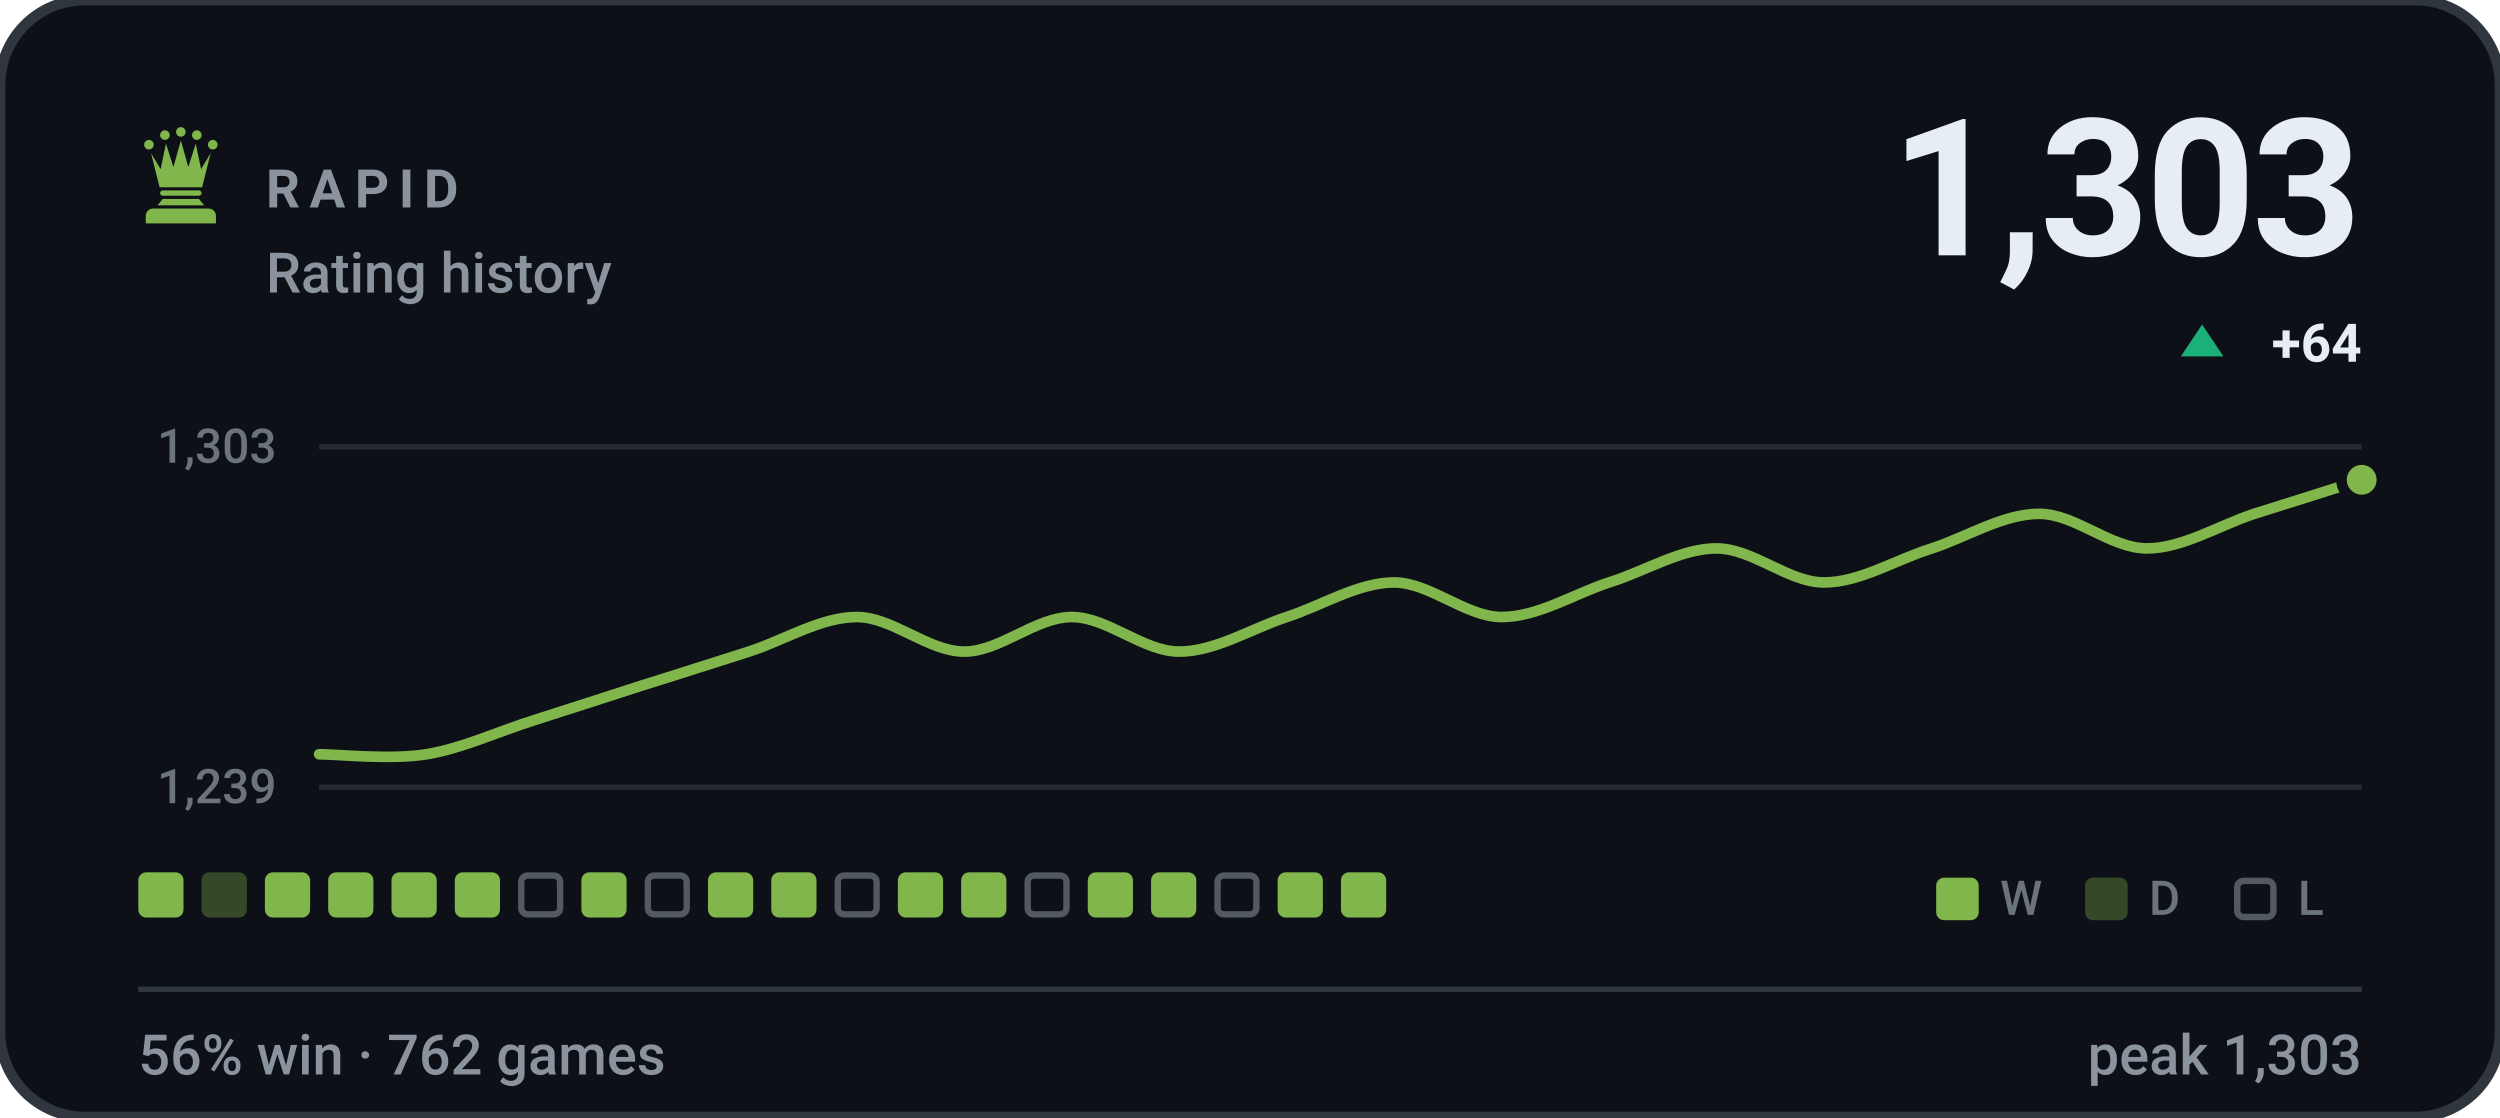
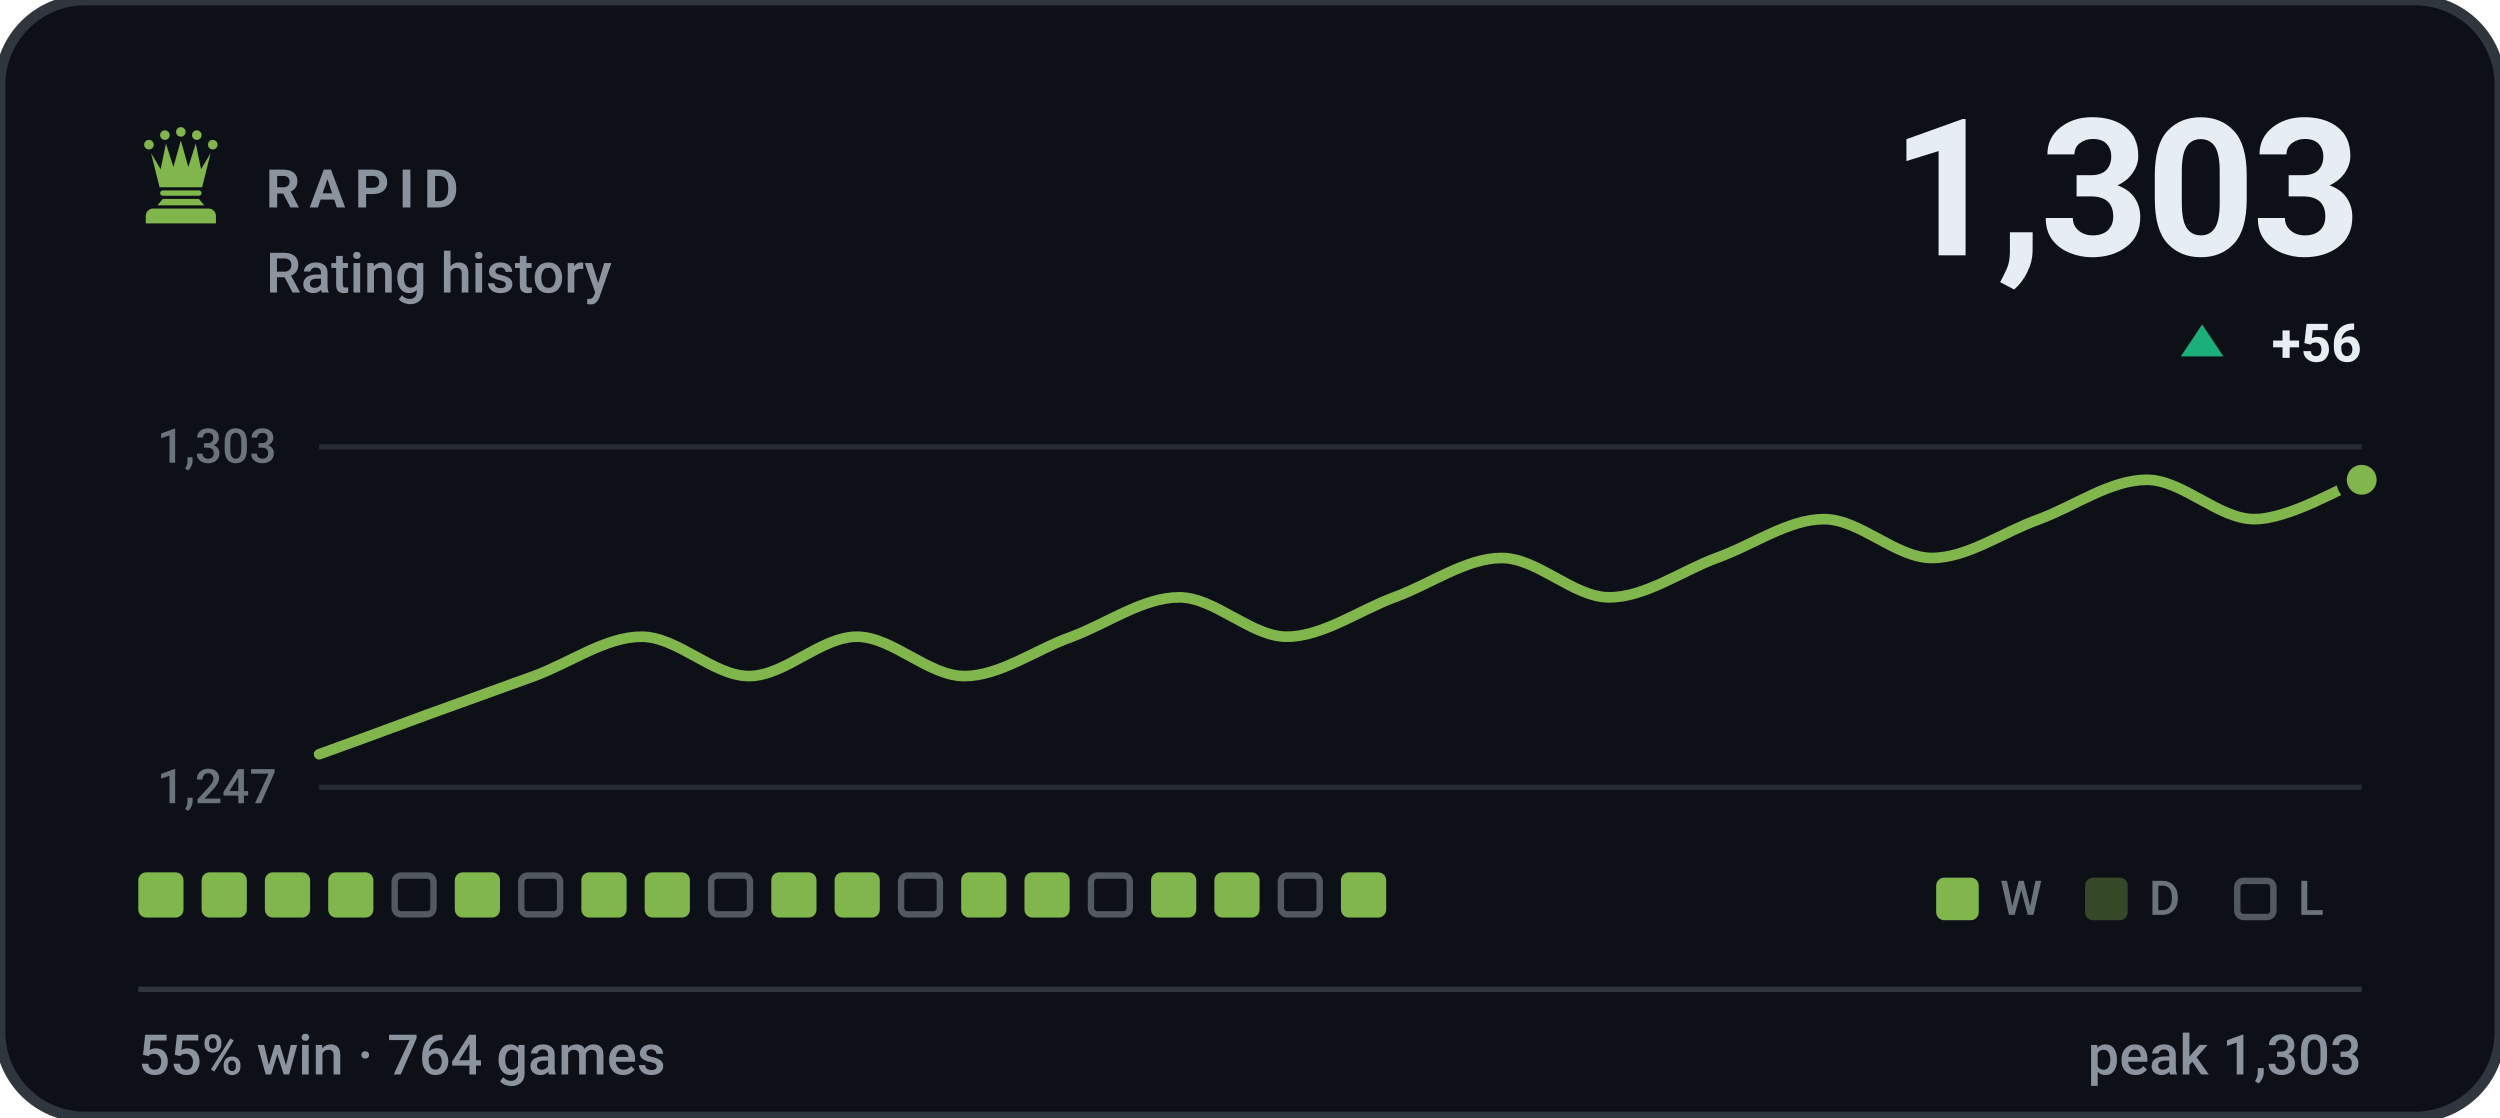
- <svg xmlns="http://www.w3.org/2000/svg" viewBox="0 0 470 210" width="470" height="210" role="img" aria-label="RAPID rating history, currently 1303, 56% win rate over 762 games">
+ <svg xmlns="http://www.w3.org/2000/svg" viewBox="0 0 470 210" width="470" height="210" role="img" aria-label="RAPID rating history, currently 1303, 55% win rate over 764 games">
  <style>svg{font-family:-apple-system,BlinkMacSystemFont,'Segoe UI',Roboto,'Helvetica Neue',Arial,sans-serif}text{fill:#e6edf3;white-space:pre}.bg{fill:#0d1117;stroke:#30363d;stroke-width:2}.acc{fill:#81b64c}.win{fill:#1baf7a}.draw{fill:#8b8f96}.loss{fill:#d03b3b}.lbl{font-size:10px;font-weight:600;letter-spacing:.18em;fill:#8b949e}.cap{font-size:10.5px;font-weight:500;fill:#8b949e}.num{font-family:-apple-system,BlinkMacSystemFont,'Segoe UI',Roboto,'Helvetica Neue',Arial,sans-serif;font-weight:700;letter-spacing:-.02em}.tick{font-size:9px;font-weight:500;fill:#8b949e;opacity:.75}.dl{font-size:10px;font-weight:600}.rule{stroke:#30363d;stroke-width:1;fill:none}.grid{stroke:#30363d;stroke-width:1;fill:none;opacity:.7}.ln{fill:none;stroke:#81b64c;stroke-width:2;stroke-linecap:round;stroke-linejoin:round}.ring{stroke:#0d1117;stroke-width:2}.hollow{fill:none;stroke-width:1.5}.sq{fill:#e6edf3;opacity:.035}</style>
  <rect class="bg" width="470" height="210" rx="16" />
  <g class="acc" transform="translate(24.0,22.8) scale(0.2)">
    <circle cx="20" cy="22" r="4.5" />
    <circle cx="35" cy="13" r="4.5" />
    <circle cx="50" cy="10" r="4.5" />
    <circle cx="65" cy="13" r="4.5" />
    <circle cx="80" cy="22" r="4.5" />
    <path d="M30 62L22 30L31 45L36 21L43 43L50 18L57 43L64 21L69 45L78 30L70 62z" />
    <path d="M33 65h34a2.5 2.5 0 0 1 0 5H33a2.5 2.5 0 0 1 0-5z" />
    <path d="M33 73h34l5 6H28z" />
    <path d="M24 82h52a7 7 0 0 1 7 7v7H17v-7a7 7 0 0 1 7-7z" />
  </g>
  <text class="lbl" x="50" y="39">RAPID</text>
  <text class="cap" x="50" y="55">Rating history</text>
  <text class="num" x="444" y="48" text-anchor="end" style="font-size:36px">1,303</text>
  <path fill="#1baf7a" d="M414 61L418 67H410Z" />
-   <text class="dl" x="444" y="68" text-anchor="end" fill="#1baf7a">+64</text>
+   <text class="dl" x="444" y="68" text-anchor="end" fill="#1baf7a">+56</text>
  <line class="grid" x1="60" y1="84" x2="444" y2="84" />
  <line class="grid" x1="60" y1="148" x2="444" y2="148" />
  <text class="tick" x="52" y="87" text-anchor="end">1,303</text>
-   <text class="tick" x="52" y="151" text-anchor="end">1,239</text>
-   <path class="ln" d="M60.0 141.8C63.4 141.8 73.5 142.9 80.2 141.8C86.9 140.7 93.7 137.5 100.4 135.4C107.2 133.2 113.9 131.1 120.6 128.9C127.4 126.8 134.1 124.6 140.8 122.5C147.6 120.3 154.3 116.0 161.1 116.0C167.8 116.0 174.5 122.5 181.3 122.5C188.0 122.5 194.7 116.0 201.5 116.0C208.2 116.0 214.9 122.5 221.7 122.5C228.4 122.5 235.2 118.2 241.9 116.0C248.6 113.8 255.4 109.5 262.1 109.5C268.8 109.5 275.6 116.0 282.3 116.0C289.1 116.0 295.8 111.7 302.5 109.5C309.3 107.4 316.0 103.1 322.7 103.1C329.5 103.1 336.2 109.5 342.9 109.5C349.7 109.5 356.4 105.2 363.2 103.1C369.9 100.9 376.6 96.6 383.4 96.6C390.1 96.6 396.8 103.1 403.6 103.1C410.3 103.1 417.1 98.8 423.8 96.6C430.5 94.5 440.6 91.3 444.0 90.2" />
+   <text class="tick" x="52" y="151" text-anchor="end">1,247</text>
+   <path class="ln" d="M60.0 141.8C63.4 140.6 73.5 136.9 80.2 134.4C86.9 132.0 93.7 129.5 100.4 127.1C107.2 124.6 113.9 119.7 120.6 119.7C127.4 119.7 134.1 127.1 140.8 127.1C147.6 127.1 154.3 119.7 161.1 119.7C167.8 119.7 174.5 127.1 181.3 127.1C188.0 127.1 194.7 122.1 201.5 119.7C208.2 117.2 214.9 112.3 221.7 112.3C228.4 112.3 235.2 119.7 241.9 119.7C248.6 119.7 255.4 114.8 262.1 112.3C268.8 109.9 275.6 104.9 282.3 104.9C289.1 104.9 295.8 112.3 302.5 112.3C309.3 112.3 316.0 107.4 322.7 104.9C329.5 102.5 336.2 97.6 342.9 97.6C349.7 97.6 356.4 104.9 363.2 104.9C369.9 104.9 376.6 100.0 383.4 97.6C390.1 95.1 396.8 90.2 403.6 90.2C410.3 90.2 417.1 97.6 423.8 97.6C430.5 97.6 440.6 91.4 444.0 90.2" />
  <circle class="acc ring" cx="444.0" cy="90.2" r="3.8" />
  <rect x="26.0" y="164" width="8.5" height="8.5" rx="1.5" fill="#81b64c" />
-   <rect x="37.9" y="164" width="8.5" height="8.5" rx="1.5" fill="#81b64c" opacity=".34" />
+   <rect x="37.9" y="164" width="8.5" height="8.5" rx="1.5" fill="#81b64c" />
  <rect x="49.8" y="164" width="8.5" height="8.5" rx="1.5" fill="#81b64c" />
  <rect x="61.7" y="164" width="8.5" height="8.5" rx="1.5" fill="#81b64c" />
-   <rect x="73.6" y="164" width="8.5" height="8.5" rx="1.5" fill="#81b64c" />
+   <rect x="74.2" y="164.6" width="7.3" height="7.3" rx="1.2" fill="none" stroke="#8b949e" stroke-width="1.2" opacity=".55" />
  <rect x="85.5" y="164" width="8.5" height="8.5" rx="1.5" fill="#81b64c" />
  <rect x="98.0" y="164.6" width="7.3" height="7.3" rx="1.2" fill="none" stroke="#8b949e" stroke-width="1.2" opacity=".55" />
  <rect x="109.3" y="164" width="8.5" height="8.5" rx="1.5" fill="#81b64c" />
-   <rect x="121.8" y="164.6" width="7.3" height="7.3" rx="1.2" fill="none" stroke="#8b949e" stroke-width="1.2" opacity=".55" />
-   <rect x="133.1" y="164" width="8.5" height="8.5" rx="1.5" fill="#81b64c" />
+   <rect x="121.2" y="164" width="8.5" height="8.5" rx="1.5" fill="#81b64c" />
+   <rect x="133.7" y="164.6" width="7.3" height="7.3" rx="1.2" fill="none" stroke="#8b949e" stroke-width="1.2" opacity=".55" />
  <rect x="145.0" y="164" width="8.5" height="8.5" rx="1.5" fill="#81b64c" />
-   <rect x="157.5" y="164.6" width="7.3" height="7.3" rx="1.2" fill="none" stroke="#8b949e" stroke-width="1.2" opacity=".55" />
-   <rect x="168.8" y="164" width="8.5" height="8.5" rx="1.5" fill="#81b64c" />
+   <rect x="156.9" y="164" width="8.5" height="8.5" rx="1.5" fill="#81b64c" />
+   <rect x="169.4" y="164.6" width="7.3" height="7.3" rx="1.2" fill="none" stroke="#8b949e" stroke-width="1.2" opacity=".55" />
  <rect x="180.7" y="164" width="8.5" height="8.5" rx="1.5" fill="#81b64c" />
-   <rect x="193.2" y="164.6" width="7.3" height="7.3" rx="1.2" fill="none" stroke="#8b949e" stroke-width="1.2" opacity=".55" />
-   <rect x="204.5" y="164" width="8.5" height="8.5" rx="1.5" fill="#81b64c" />
+   <rect x="192.6" y="164" width="8.5" height="8.5" rx="1.5" fill="#81b64c" />
+   <rect x="205.1" y="164.6" width="7.3" height="7.3" rx="1.2" fill="none" stroke="#8b949e" stroke-width="1.2" opacity=".55" />
  <rect x="216.4" y="164" width="8.5" height="8.5" rx="1.5" fill="#81b64c" />
-   <rect x="228.9" y="164.6" width="7.3" height="7.3" rx="1.2" fill="none" stroke="#8b949e" stroke-width="1.2" opacity=".55" />
-   <rect x="240.2" y="164" width="8.5" height="8.5" rx="1.5" fill="#81b64c" />
+   <rect x="228.3" y="164" width="8.5" height="8.5" rx="1.5" fill="#81b64c" />
+   <rect x="240.8" y="164.6" width="7.3" height="7.3" rx="1.2" fill="none" stroke="#8b949e" stroke-width="1.2" opacity=".55" />
  <rect x="252.1" y="164" width="8.5" height="8.5" rx="1.5" fill="#81b64c" />
  <rect x="364" y="165" width="8" height="8" rx="1.5" fill="#81b64c" />
  <text class="tick" x="376" y="172">W</text>
  <rect x="392" y="165" width="8" height="8" rx="1.5" fill="#81b64c" opacity=".34" />
  <text class="tick" x="404" y="172">D</text>
  <rect x="420.6" y="165.6" width="6.8" height="6.8" rx="1.2" fill="none" stroke="#8b949e" stroke-width="1.2" opacity=".55" />
  <text class="tick" x="432" y="172">L</text>
  <line class="rule" x1="26" y1="186" x2="444" y2="186" />
-   <text class="cap" x="26" y="202">56% win · 762 games</text>
+   <text class="cap" x="26" y="202">55% win · 764 games</text>
  <text class="cap" x="444" y="202" text-anchor="end">peak 1,303</text>
</svg>
